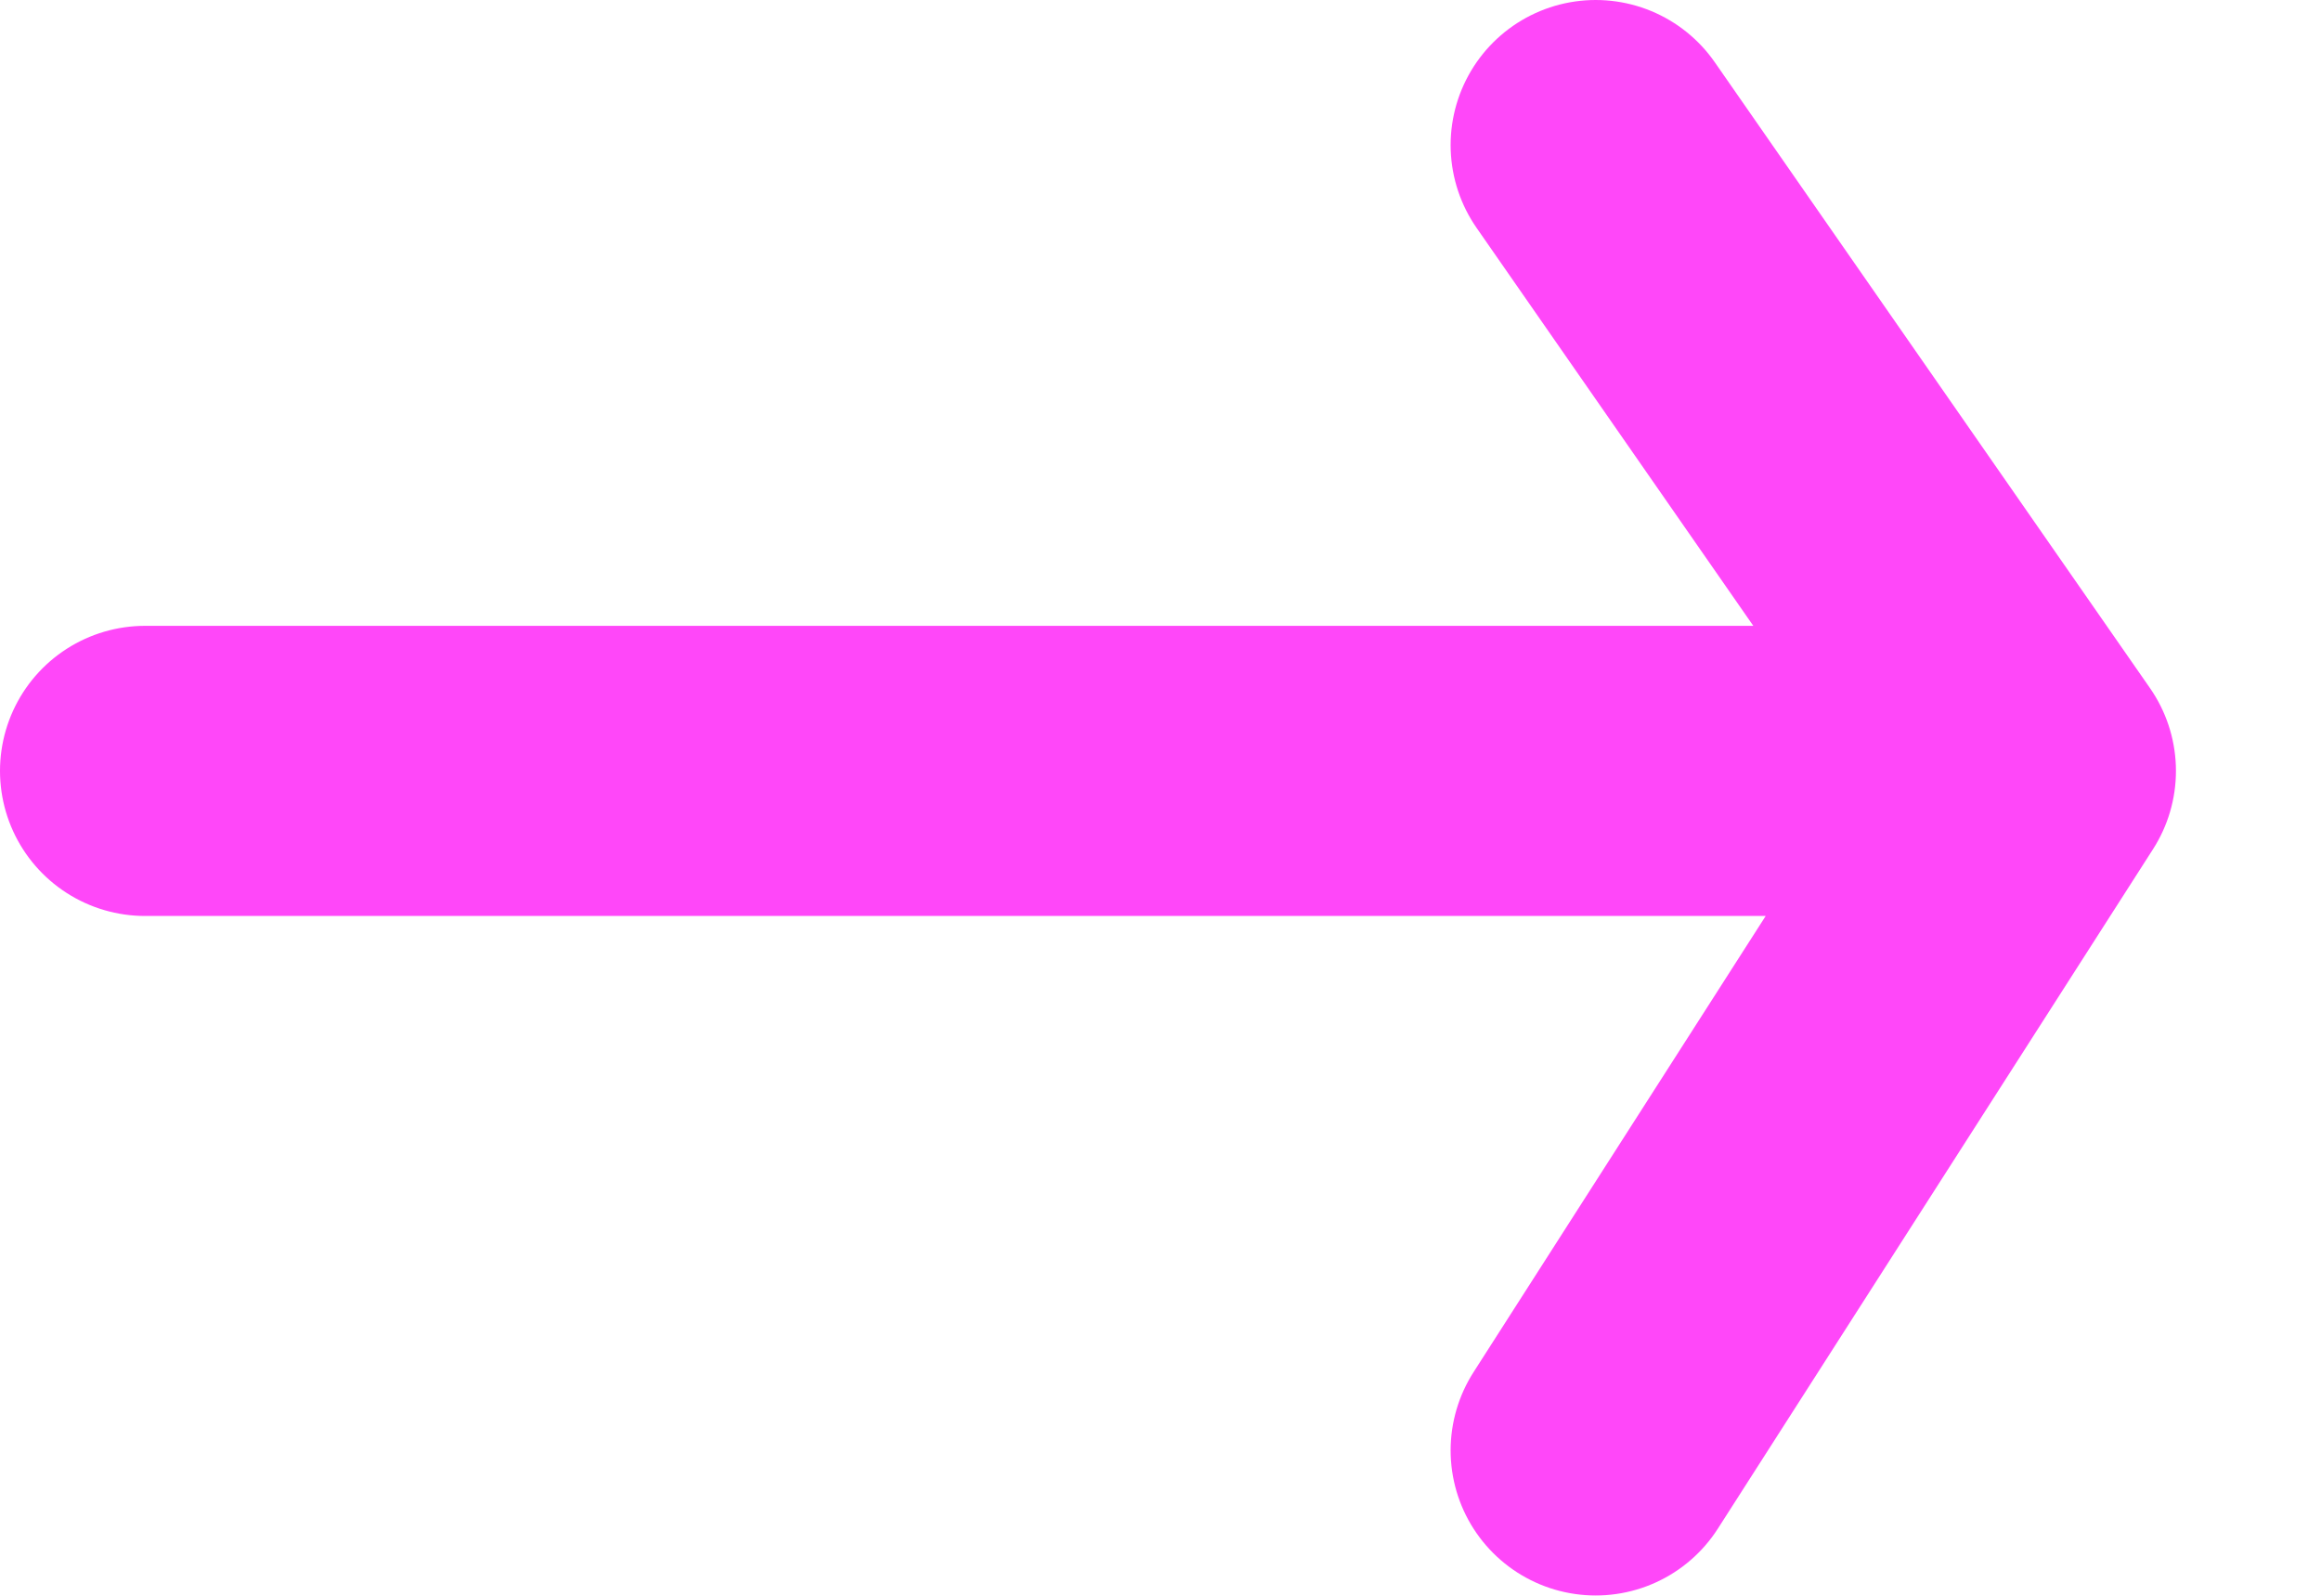
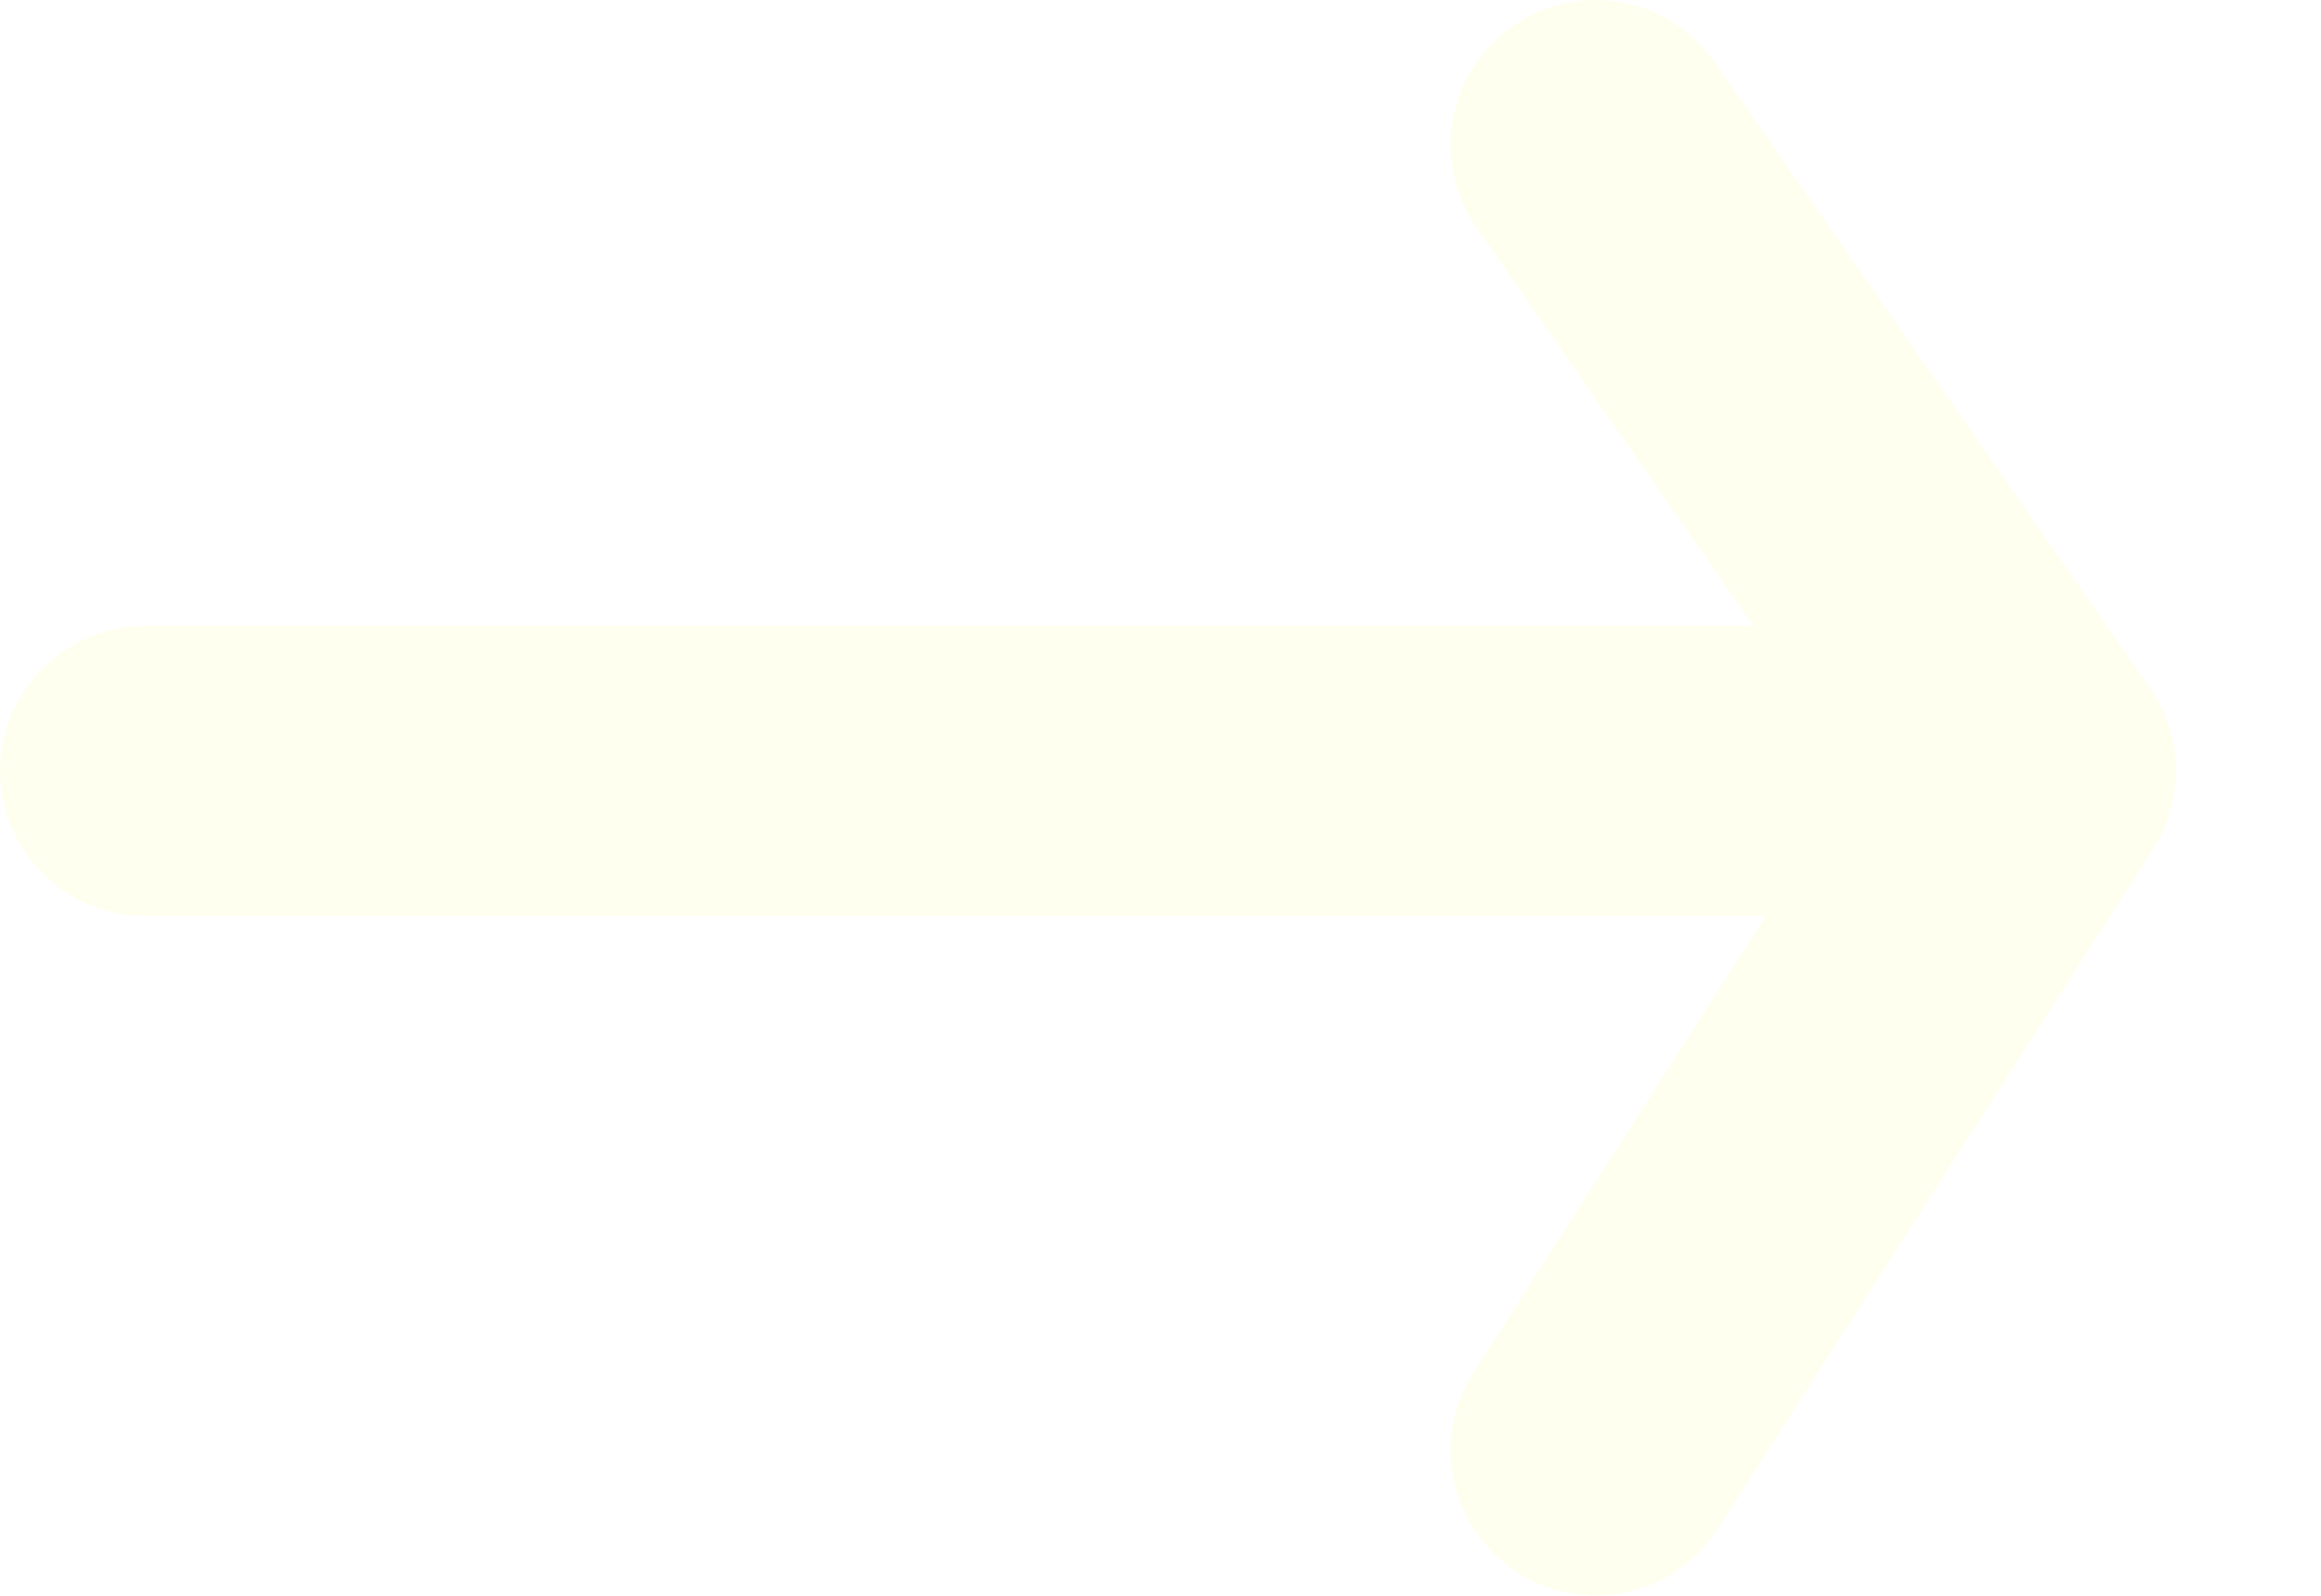
- <svg xmlns="http://www.w3.org/2000/svg" stroke="#FF47F9" viewBox="0 0 16 11" fill="none">
+ <svg xmlns="http://www.w3.org/2000/svg" stroke="#FFFFF0" viewBox="0 0 16 11" fill="none">
  <path d="M1 5.314H14M14 5.314L11 1M14 5.314L11 9.998" stroke-width="2" stroke-linecap="round" />
</svg>
